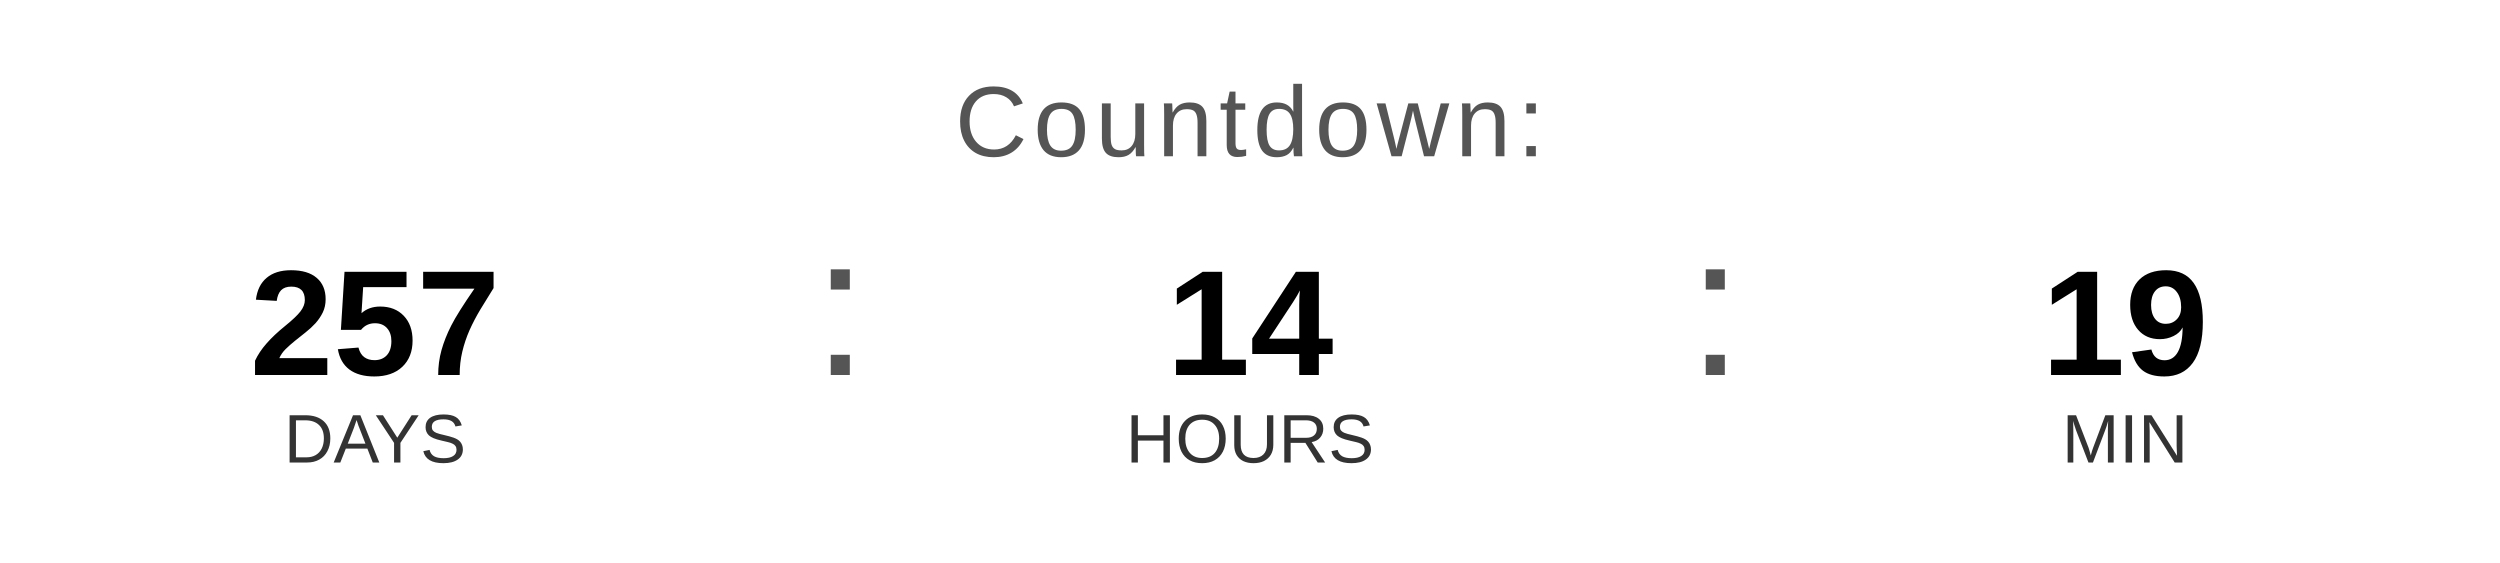
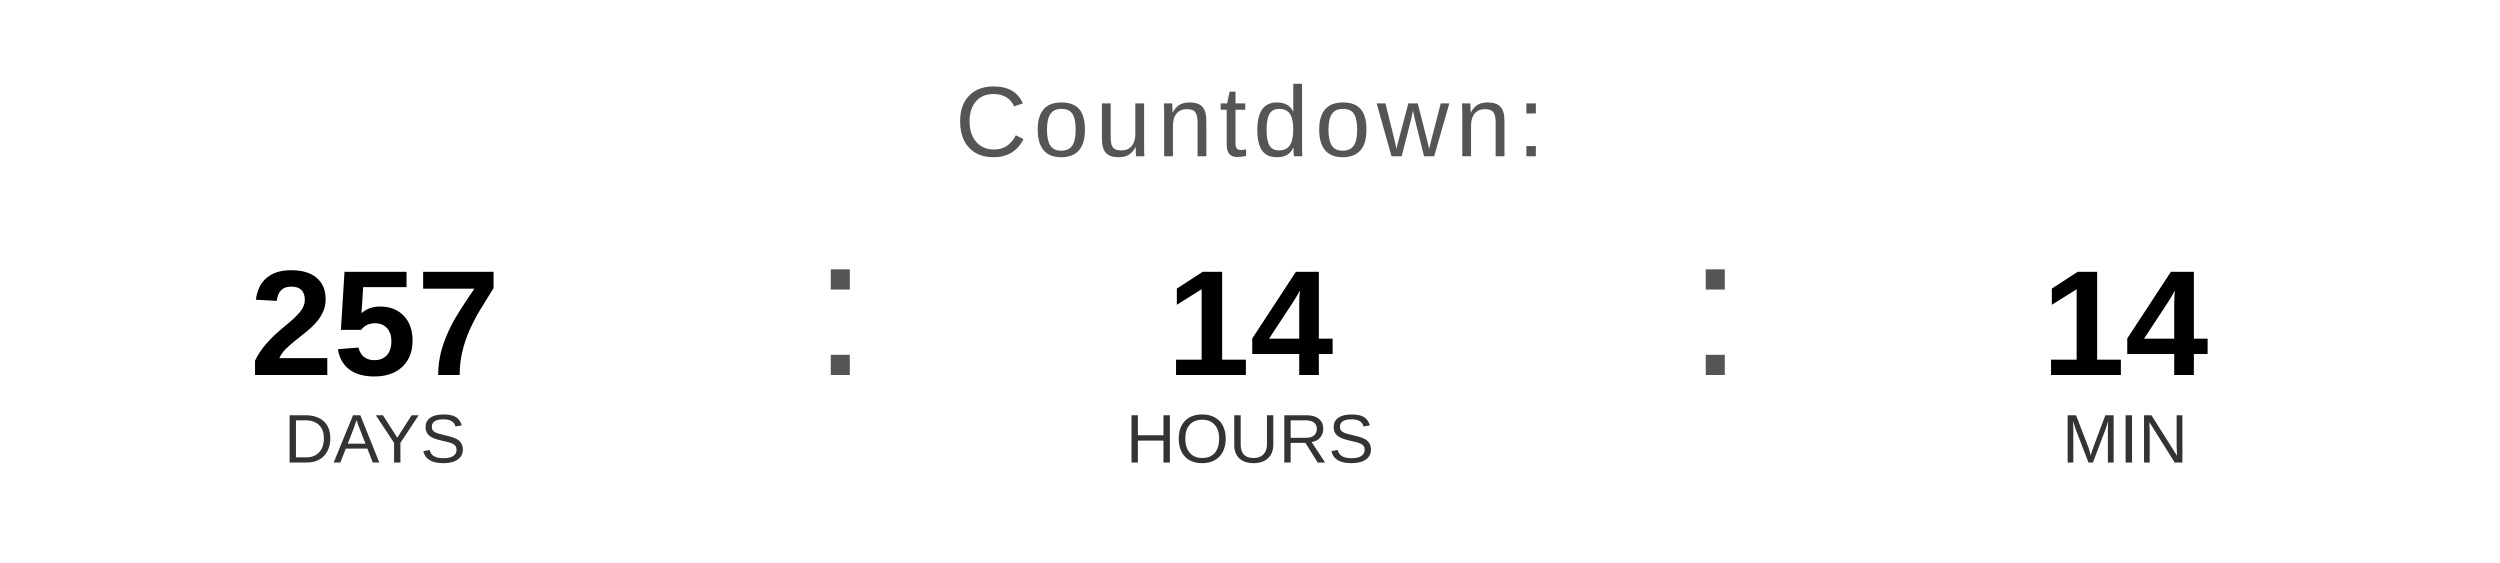
<svg xmlns="http://www.w3.org/2000/svg" width="400" height="90" viewBox="0 0 400 90">
  <text x="200" y="25" font-family="Arial, Helvetica, sans-serif" font-size="16" fill="#555555" text-anchor="middle" letter-spacing="1">
    Countdown:
  </text>
  <text x="60" y="60" font-family="Arial, Helvetica, sans-serif" font-size="24" font-weight="bold" fill="#000000" text-anchor="middle">257</text>
  <text x="60" y="74" font-family="Arial, Helvetica, sans-serif" font-size="11" fill="#333333" text-anchor="middle">DAYS</text>
  <text x="130" y="60" font-family="Arial, sans-serif" font-size="32" fill="#555555">:</text>
  <text x="200" y="60" font-family="Arial, Helvetica, sans-serif" font-size="24" font-weight="bold" fill="#000000" text-anchor="middle">14</text>
  <text x="200" y="74" font-family="Arial, Helvetica, sans-serif" font-size="11" fill="#333333" text-anchor="middle">HOURS</text>
  <text x="270" y="60" font-family="Arial, sans-serif" font-size="32" fill="#555555">:</text>
-   <text x="340" y="60" font-family="Arial, Helvetica, sans-serif" font-size="24" font-weight="bold" fill="#000000" text-anchor="middle">19</text>
+   <text x="340" y="60" font-family="Arial, Helvetica, sans-serif" font-size="24" font-weight="bold" fill="#000000" text-anchor="middle">14</text>
  <text x="340" y="74" font-family="Arial, Helvetica, sans-serif" font-size="11" fill="#333333" text-anchor="middle">MIN</text>
</svg>
